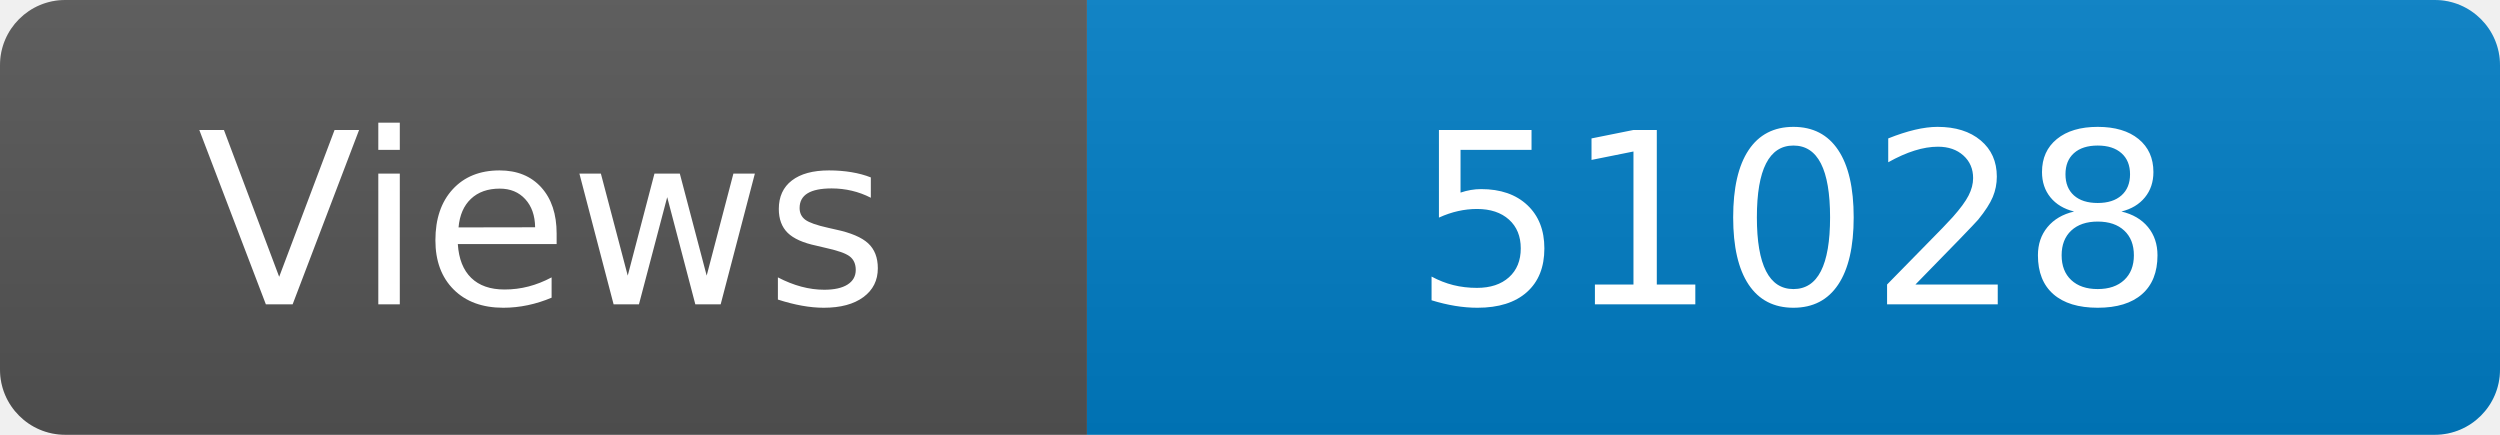
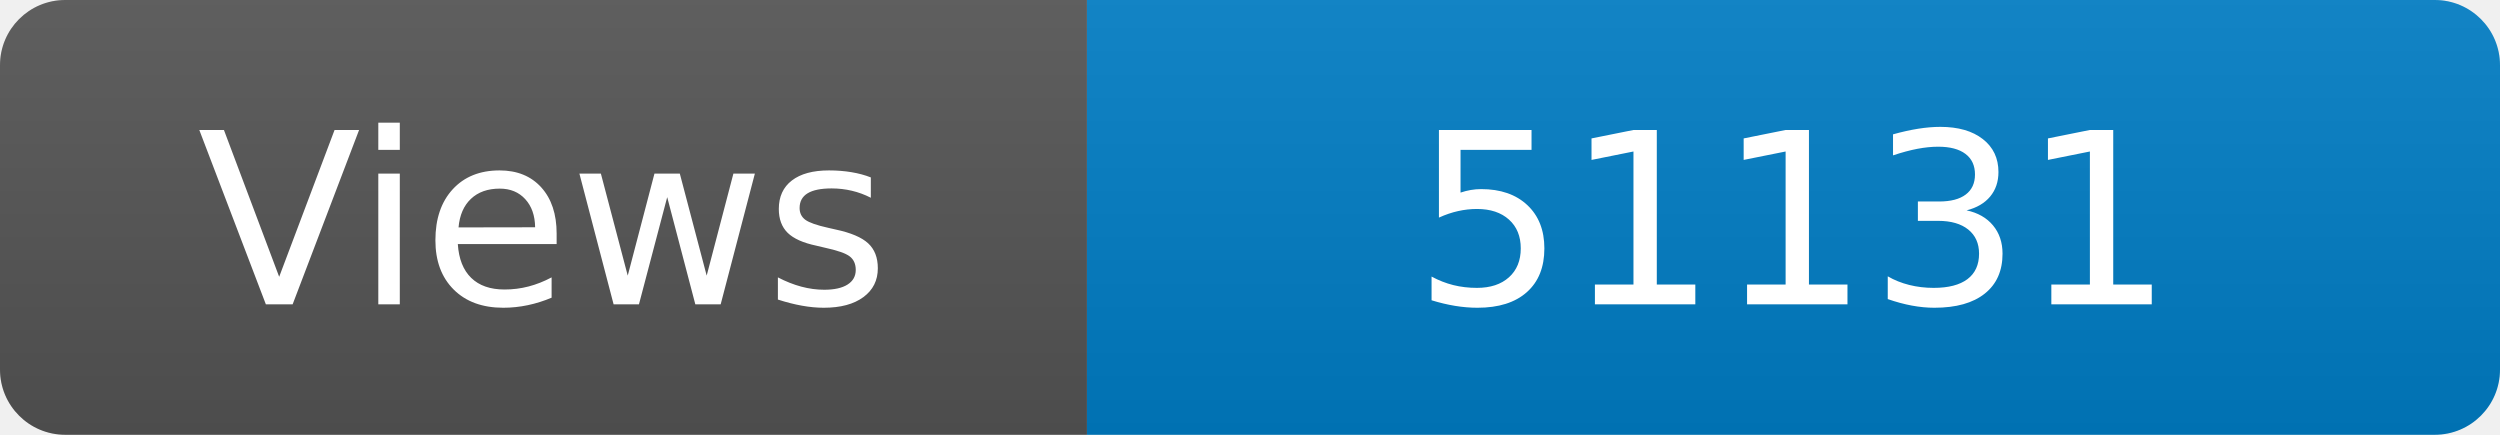
<svg xmlns="http://www.w3.org/2000/svg" width="115" height="20" role="img" aria-label="Maintained?: yes">
  <linearGradient id="s" x2="0" y2="100%">
    <stop offset="0" stop-color="#bbb" stop-opacity=".1" />
    <stop offset="1" stop-opacity=".1" />
  </linearGradient>
  <clipPath id="r">
    <rect width="115" height="20" rx="3" fill="#fff" />
  </clipPath>
  <g clip-path="url(#r)">
    <rect width="50" height="20" fill="#555" />
    <rect x="50" width="160" height="20" fill="#007ec6" />
    <rect width="115" height="20" fill="url(#s)" />
  </g>
  <g fill="#fff" text-anchor="middle" font-family="Verdana,Geneva,DejaVu Sans,sans-serif" font-size="110">
    <text x="250" y="140" transform="scale(.1)" fill="#fff">Views</text>
-     <text x="825" y="140" transform="scale(.1)" fill="#fff">51028</text>
+     <text x="825" y="140" transform="scale(.1)" fill="#fff">51131</text>
  </g>
</svg>
